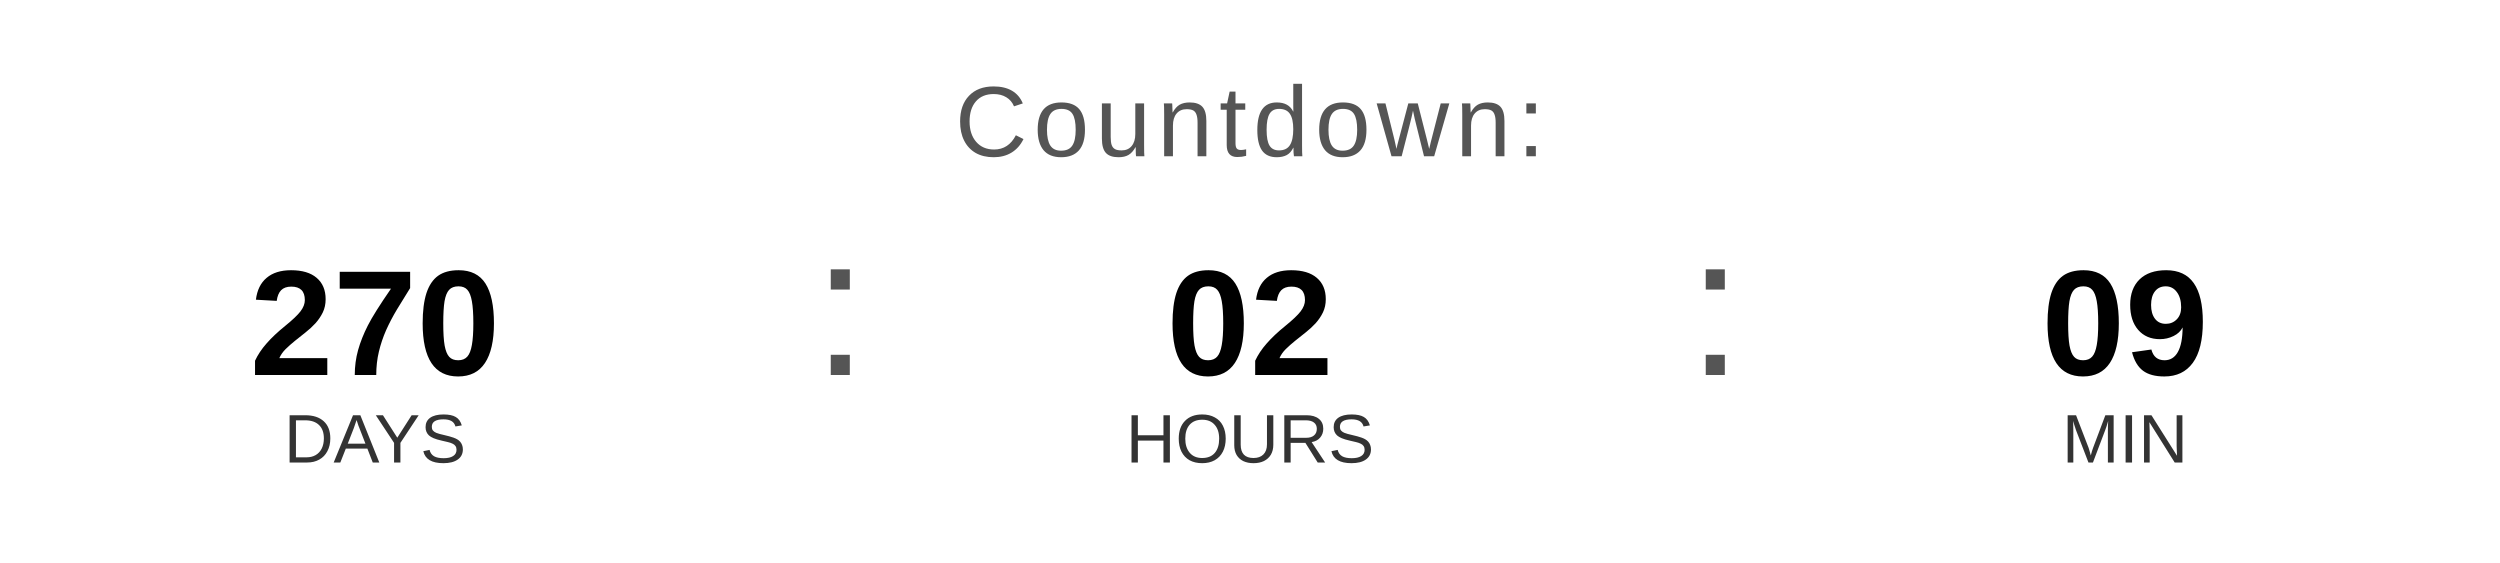
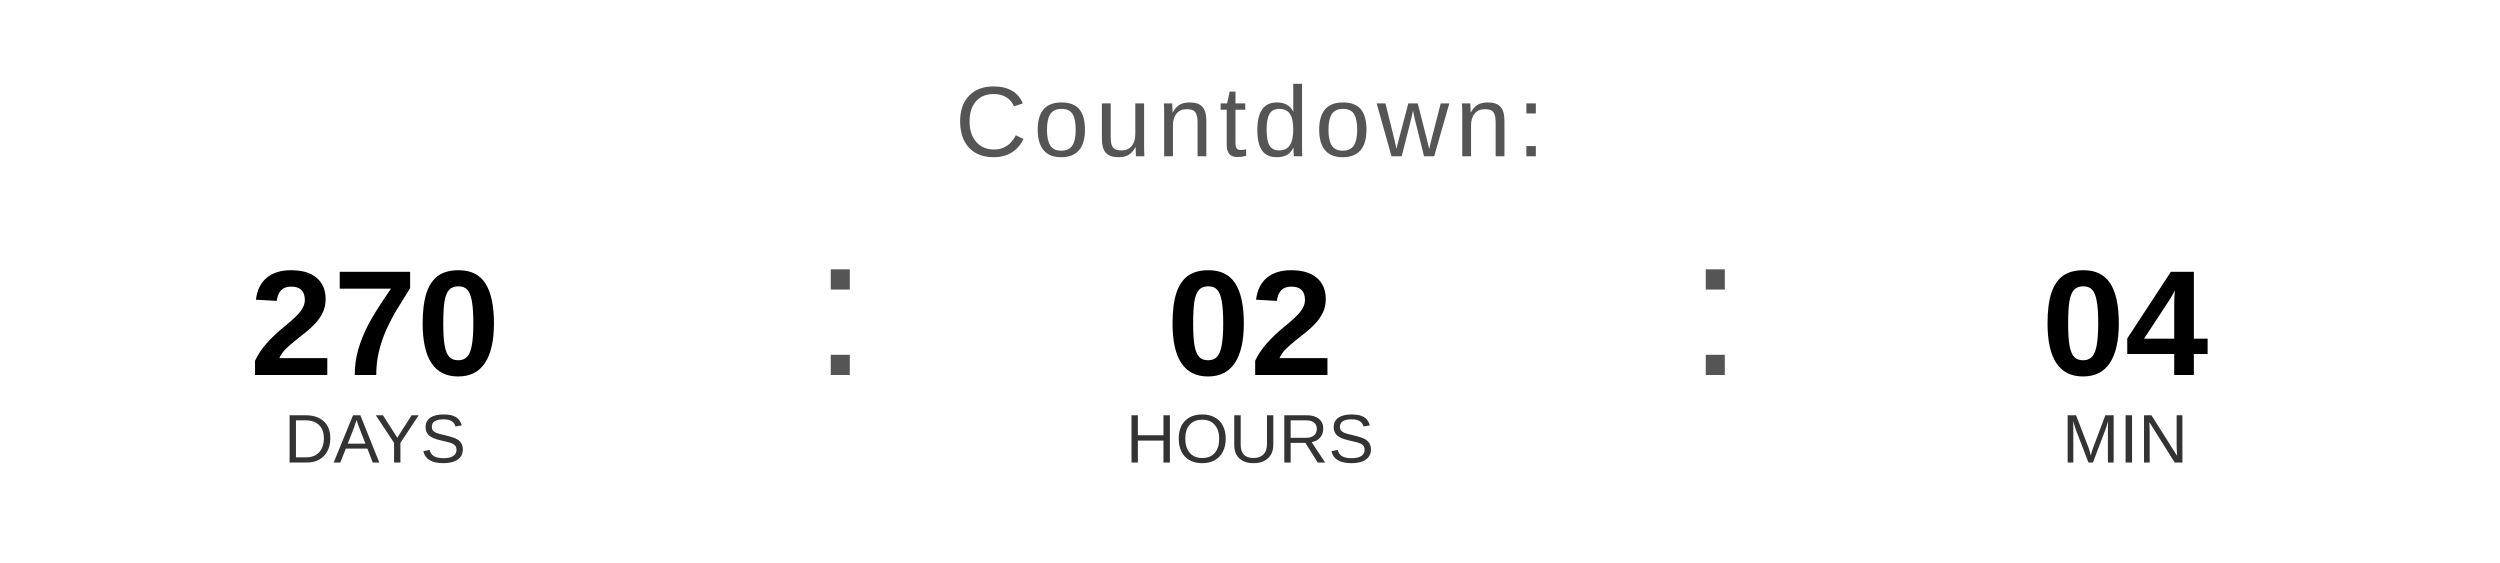
<svg xmlns="http://www.w3.org/2000/svg" width="400" height="90" viewBox="0 0 400 90">
  <text x="200" y="25" font-family="Arial, Helvetica, sans-serif" font-size="16" fill="#555555" text-anchor="middle" letter-spacing="1">
    Countdown:
  </text>
  <text x="60" y="60" font-family="Arial, Helvetica, sans-serif" font-size="24" font-weight="bold" fill="#000000" text-anchor="middle">270</text>
  <text x="60" y="74" font-family="Arial, Helvetica, sans-serif" font-size="11" fill="#333333" text-anchor="middle">DAYS</text>
  <text x="130" y="60" font-family="Arial, sans-serif" font-size="32" fill="#555555">:</text>
  <text x="200" y="60" font-family="Arial, Helvetica, sans-serif" font-size="24" font-weight="bold" fill="#000000" text-anchor="middle">02</text>
  <text x="200" y="74" font-family="Arial, Helvetica, sans-serif" font-size="11" fill="#333333" text-anchor="middle">HOURS</text>
  <text x="270" y="60" font-family="Arial, sans-serif" font-size="32" fill="#555555">:</text>
-   <text x="340" y="60" font-family="Arial, Helvetica, sans-serif" font-size="24" font-weight="bold" fill="#000000" text-anchor="middle">09</text>
+   <text x="340" y="60" font-family="Arial, Helvetica, sans-serif" font-size="24" font-weight="bold" fill="#000000" text-anchor="middle">04</text>
  <text x="340" y="74" font-family="Arial, Helvetica, sans-serif" font-size="11" fill="#333333" text-anchor="middle">MIN</text>
</svg>
